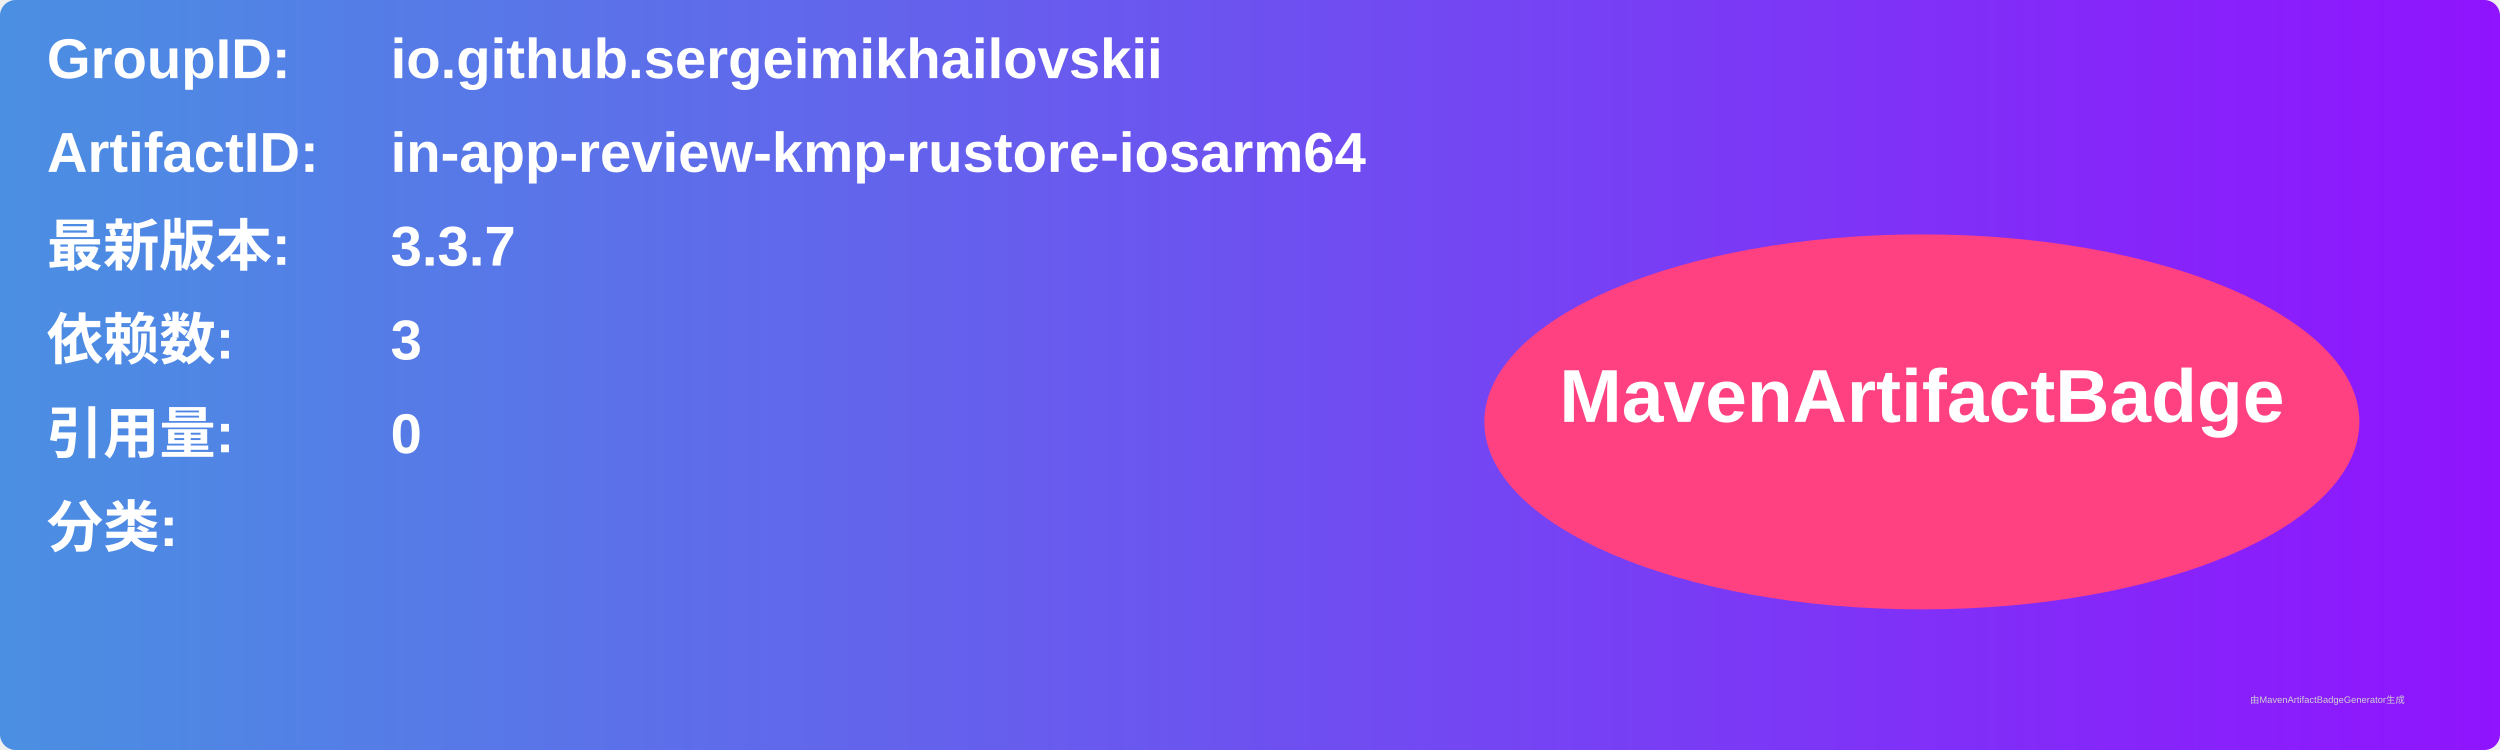
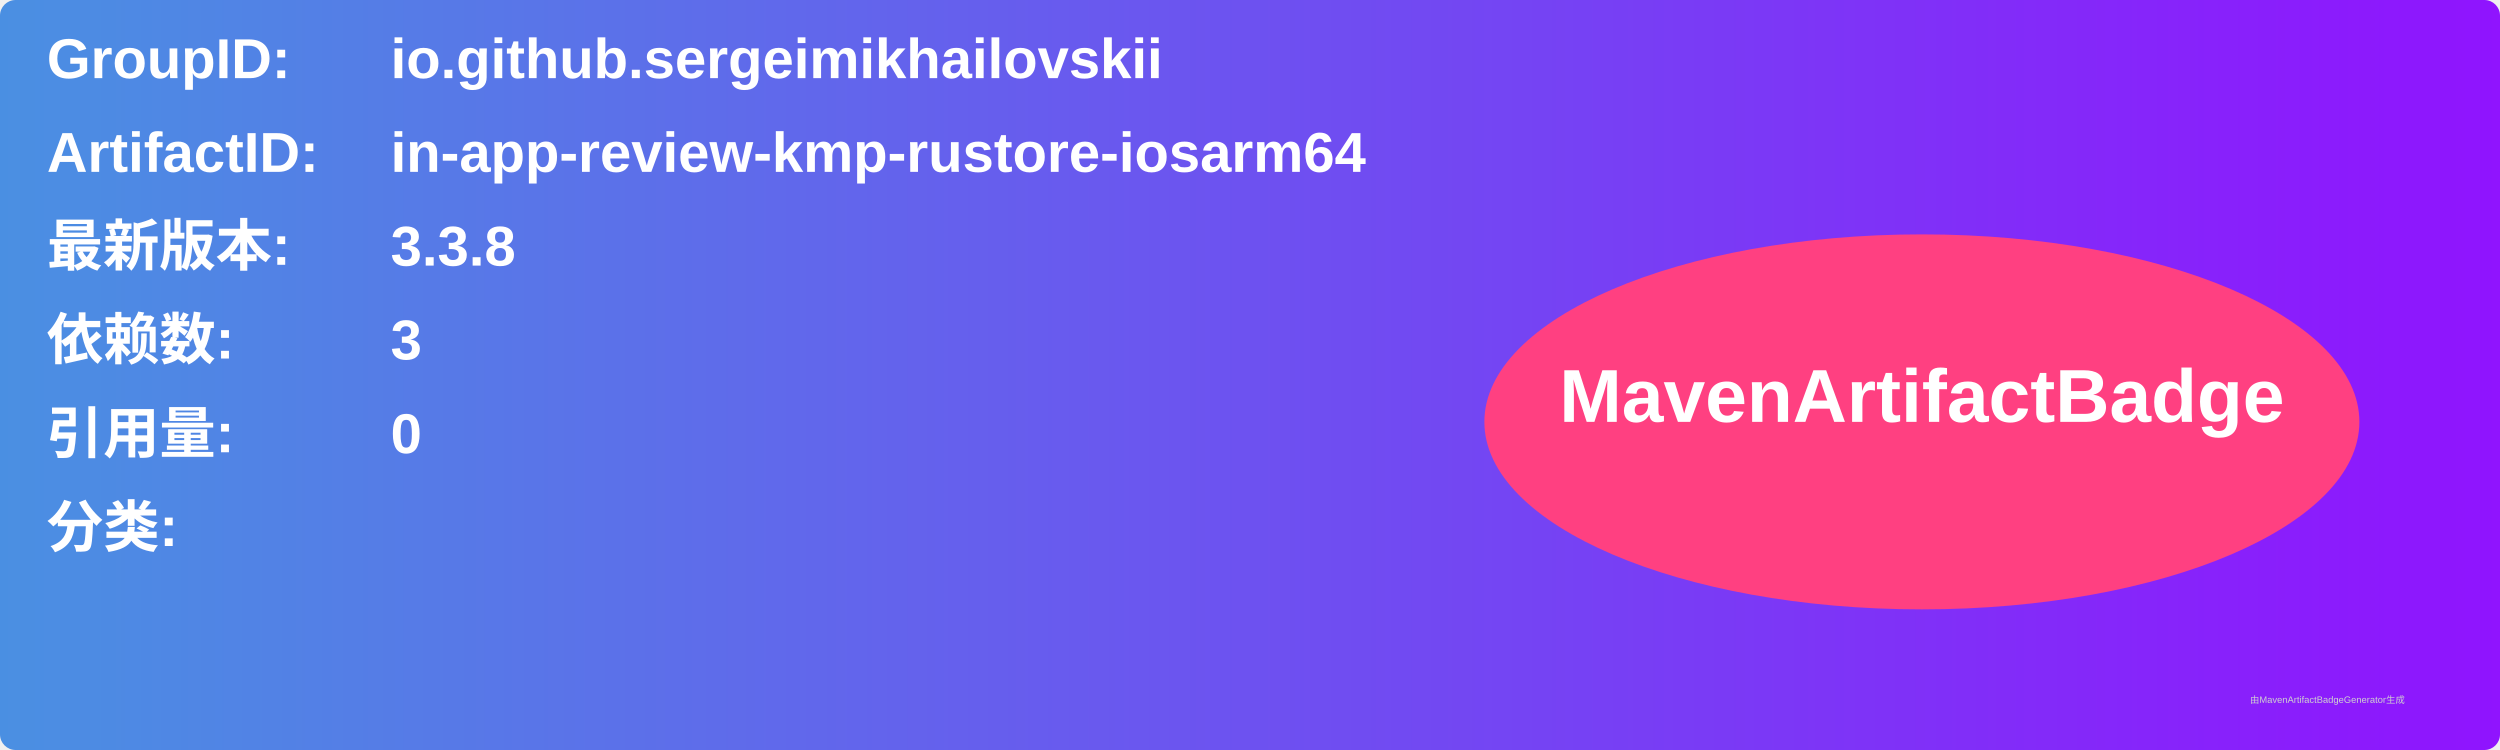
<svg xmlns="http://www.w3.org/2000/svg" width="800" height="240" viewBox="0 0 800 240">
  <linearGradient id="grad" x1="0%" y1="0%" x2="100%" y2="0%">
    <stop offset="0%" stop-color="#4a90e2" />
    <stop offset="100%" stop-color="#9013fe" />
  </linearGradient>
  <rect width="100%" height="100%" rx="5" ry="5" fill="url(#grad)" />
  <g transform="translate(15, 15)">
    <text x="0" y="10" font-family="Arial" font-size="18" fill="white" font-weight="bold" width="260">GroupID:</text>
    <text x="110" y="10" font-family="Arial" font-size="18" fill="white" font-weight="bold" width="460">io.github.sergeimikhailovskii</text>
    <text x="0" y="40" font-family="Arial" font-size="18" fill="white" font-weight="bold" width="260">ArtifactID:</text>
    <text x="110" y="40" font-family="Arial" font-size="18" fill="white" font-weight="bold" width="460">in-app-review-kmp-rustore-iosarm64</text>
    <text x="0" y="70" font-family="Arial" font-size="18" fill="white" font-weight="bold">最新版本:</text>
    <text x="110" y="70" font-family="Arial" font-size="18" fill="white" font-weight="bold">
-       <tspan font-weight="bold">3.3.7</tspan>
+       <tspan font-weight="bold">3.3.8</tspan>
    </text>
    <text x="0" y="100" font-family="Arial" font-size="18" fill="white" font-weight="bold">依赖数: </text>
    <text x="110" y="100" font-family="Arial" font-size="18" fill="white">
      <tspan font-weight="bold">3</tspan>
    </text>
    <text x="0" y="130" font-family="Arial" font-size="18" fill="white" font-weight="bold">引用量: </text>
    <text x="110" y="130" font-family="Arial" font-size="18" fill="white">
      <tspan font-weight="bold">0</tspan>
    </text>
    <text x="0" y="160" font-family="Arial" font-size="18" fill="white" font-weight="bold">分类:</text>
    <text x="10" y="190" font-family="Arial" font-size="10" fill="white">
      <tspan font-weight="bold" />
    </text>
    <ellipse cx="600" cy="120" rx="140" ry="60" fill="#ff4081" />
    <text x="600" y="120" text-anchor="middle" font-family="Arial" font-size="24" fill="white" font-weight="bold">MavenArtifactBadge</text>
  </g>
  <text x="720" y="225" font-family="Arial" font-size="3" fill="#d0d0d0">由MavenArtifactBadgeGenerator生成</text>
</svg>
